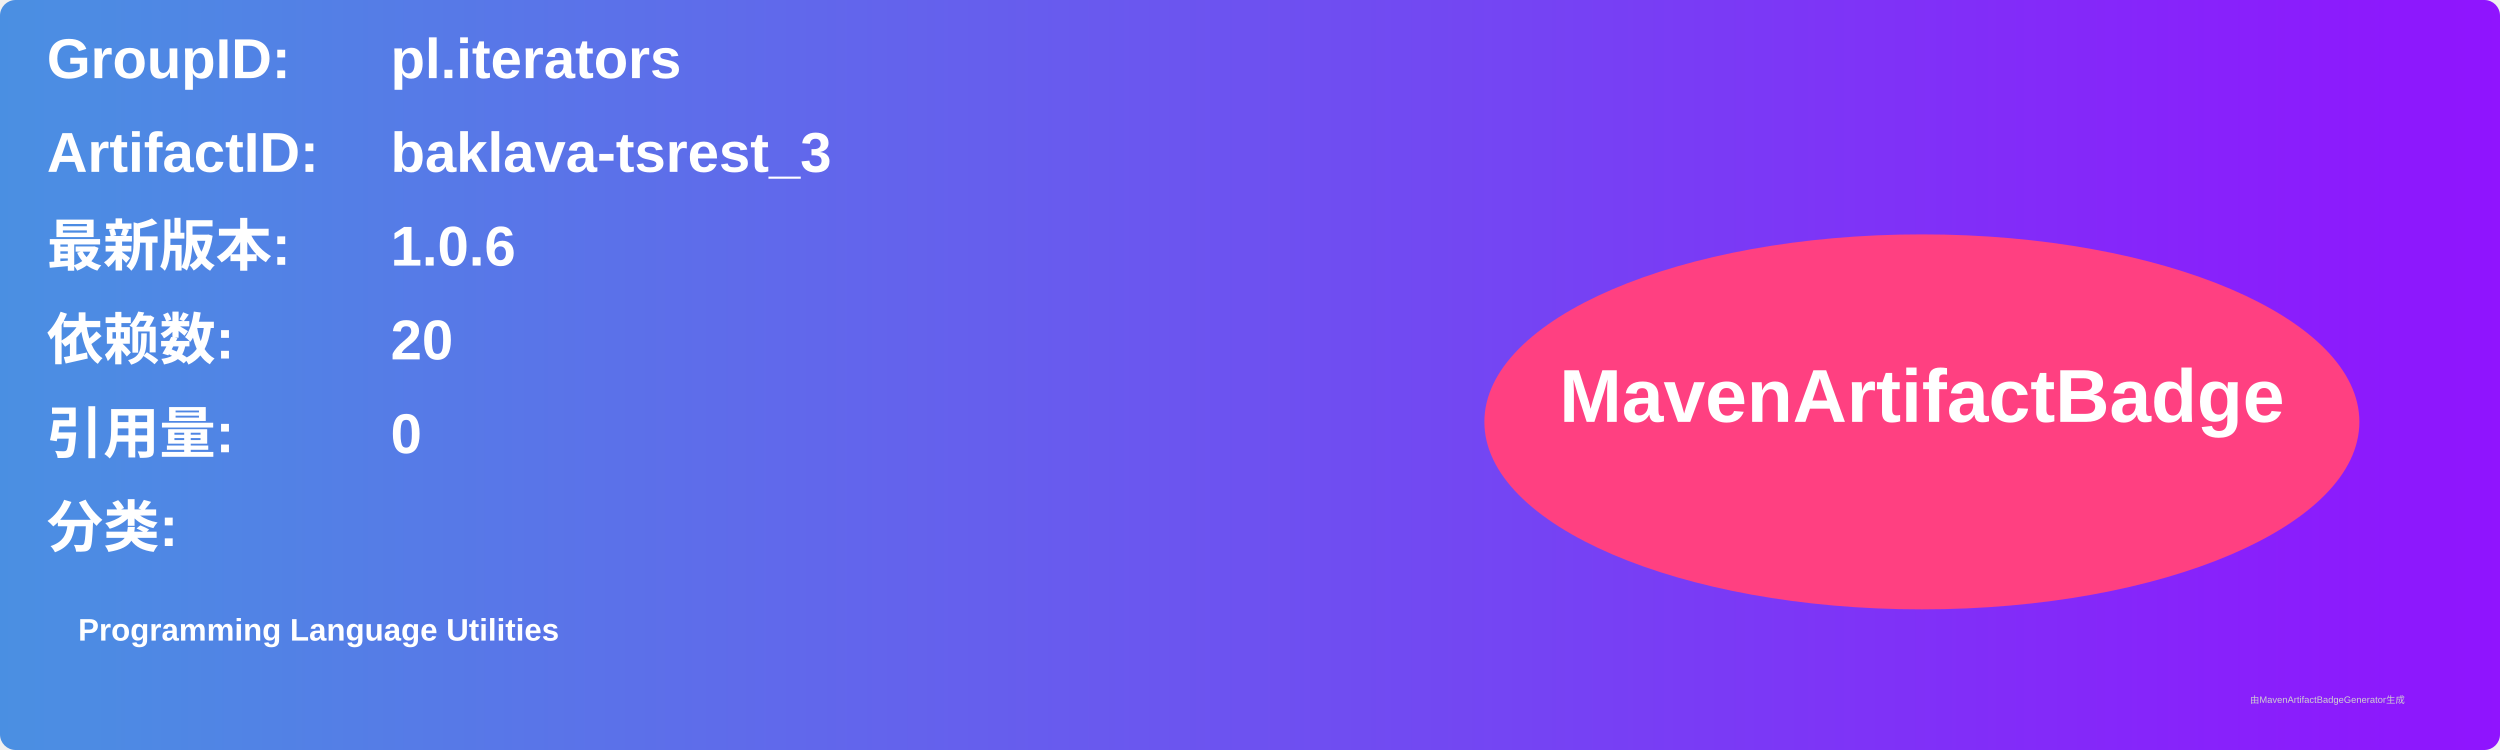
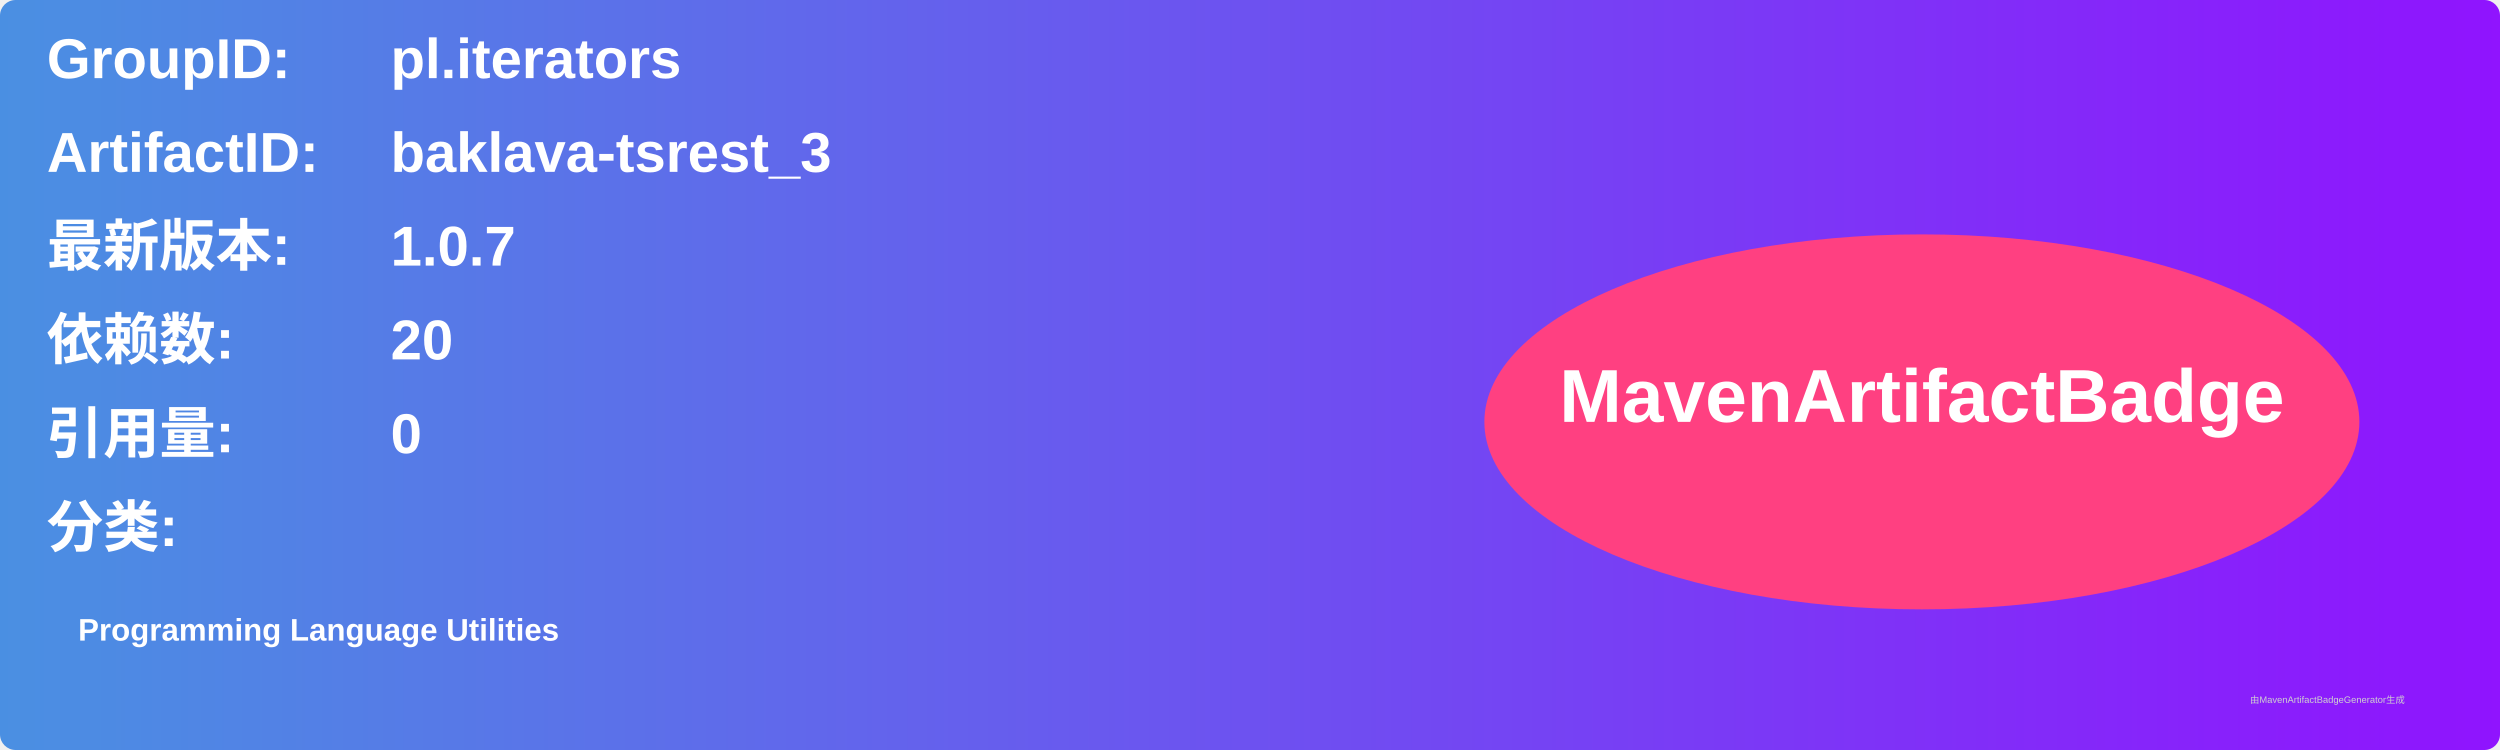
<svg xmlns="http://www.w3.org/2000/svg" width="800" height="240" viewBox="0 0 800 240">
  <linearGradient id="grad" x1="0%" y1="0%" x2="100%" y2="0%">
    <stop offset="0%" stop-color="#4a90e2" />
    <stop offset="100%" stop-color="#9013fe" />
  </linearGradient>
  <rect width="100%" height="100%" rx="5" ry="5" fill="url(#grad)" />
  <g transform="translate(15, 15)">
    <text x="0" y="10" font-family="Arial" font-size="18" fill="white" font-weight="bold" width="260">GroupID:</text>
    <text x="110" y="10" font-family="Arial" font-size="18" fill="white" font-weight="bold" width="460">pl.iterators</text>
    <text x="0" y="40" font-family="Arial" font-size="18" fill="white" font-weight="bold" width="260">ArtifactID:</text>
    <text x="110" y="40" font-family="Arial" font-size="18" fill="white" font-weight="bold" width="460">baklava-tsrest_3</text>
    <text x="0" y="70" font-family="Arial" font-size="18" fill="white" font-weight="bold">最新版本:</text>
    <text x="110" y="70" font-family="Arial" font-size="18" fill="white" font-weight="bold">
-       <tspan font-weight="bold">1.0.6</tspan>
+       <tspan font-weight="bold">1.0.7</tspan>
    </text>
    <text x="0" y="100" font-family="Arial" font-size="18" fill="white" font-weight="bold">依赖数: </text>
    <text x="110" y="100" font-family="Arial" font-size="18" fill="white">
      <tspan font-weight="bold">20</tspan>
    </text>
    <text x="0" y="130" font-family="Arial" font-size="18" fill="white" font-weight="bold">引用量: </text>
    <text x="110" y="130" font-family="Arial" font-size="18" fill="white">
      <tspan font-weight="bold">0</tspan>
    </text>
    <text x="0" y="160" font-family="Arial" font-size="18" fill="white" font-weight="bold">分类:</text>
    <text x="10" y="190" font-family="Arial" font-size="10" fill="white">
      <tspan font-weight="bold">Programming Language Utilities</tspan>
    </text>
    <ellipse cx="600" cy="120" rx="140" ry="60" fill="#ff4081" />
    <text x="600" y="120" text-anchor="middle" font-family="Arial" font-size="24" fill="white" font-weight="bold">MavenArtifactBadge</text>
  </g>
  <text x="720" y="225" font-family="Arial" font-size="3" fill="#d0d0d0">由MavenArtifactBadgeGenerator生成</text>
</svg>
